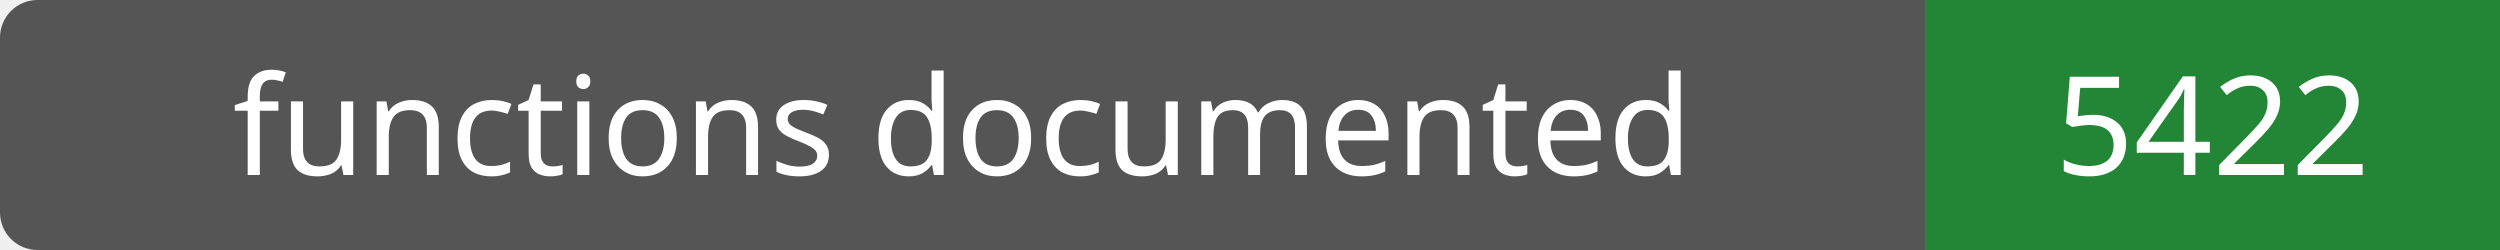
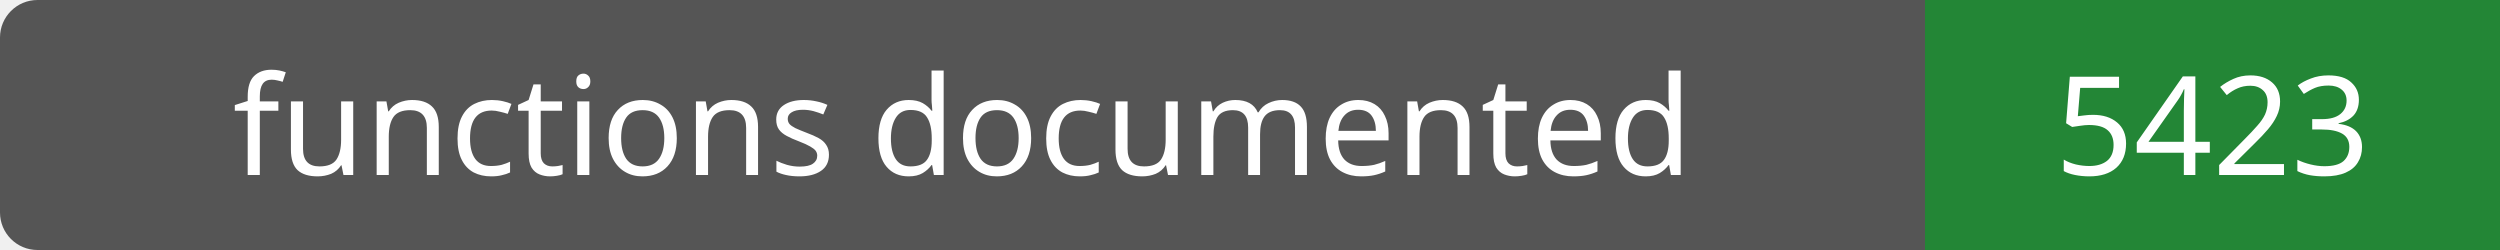
- <svg xmlns="http://www.w3.org/2000/svg" width="200" height="20" role="img" aria-label="functions documented: 5422">
+ <svg xmlns="http://www.w3.org/2000/svg" width="200" height="20" role="img" aria-label="functions documented: 5423">
  <rect width="200" height="20" rx="3" fill="#555" />
  <path fill="#238636" d="M154 0h46v20H154z" />
  <g fill="#fff" text-anchor="middle" font-family="Verdana,sans-serif" font-size="11">
    <text x="77.0" y="14">functions documented</text>
-     <text x="177.0" y="14">5422</text>
+     <text x="177.0" y="14">5423</text>
  </g>
</svg>
